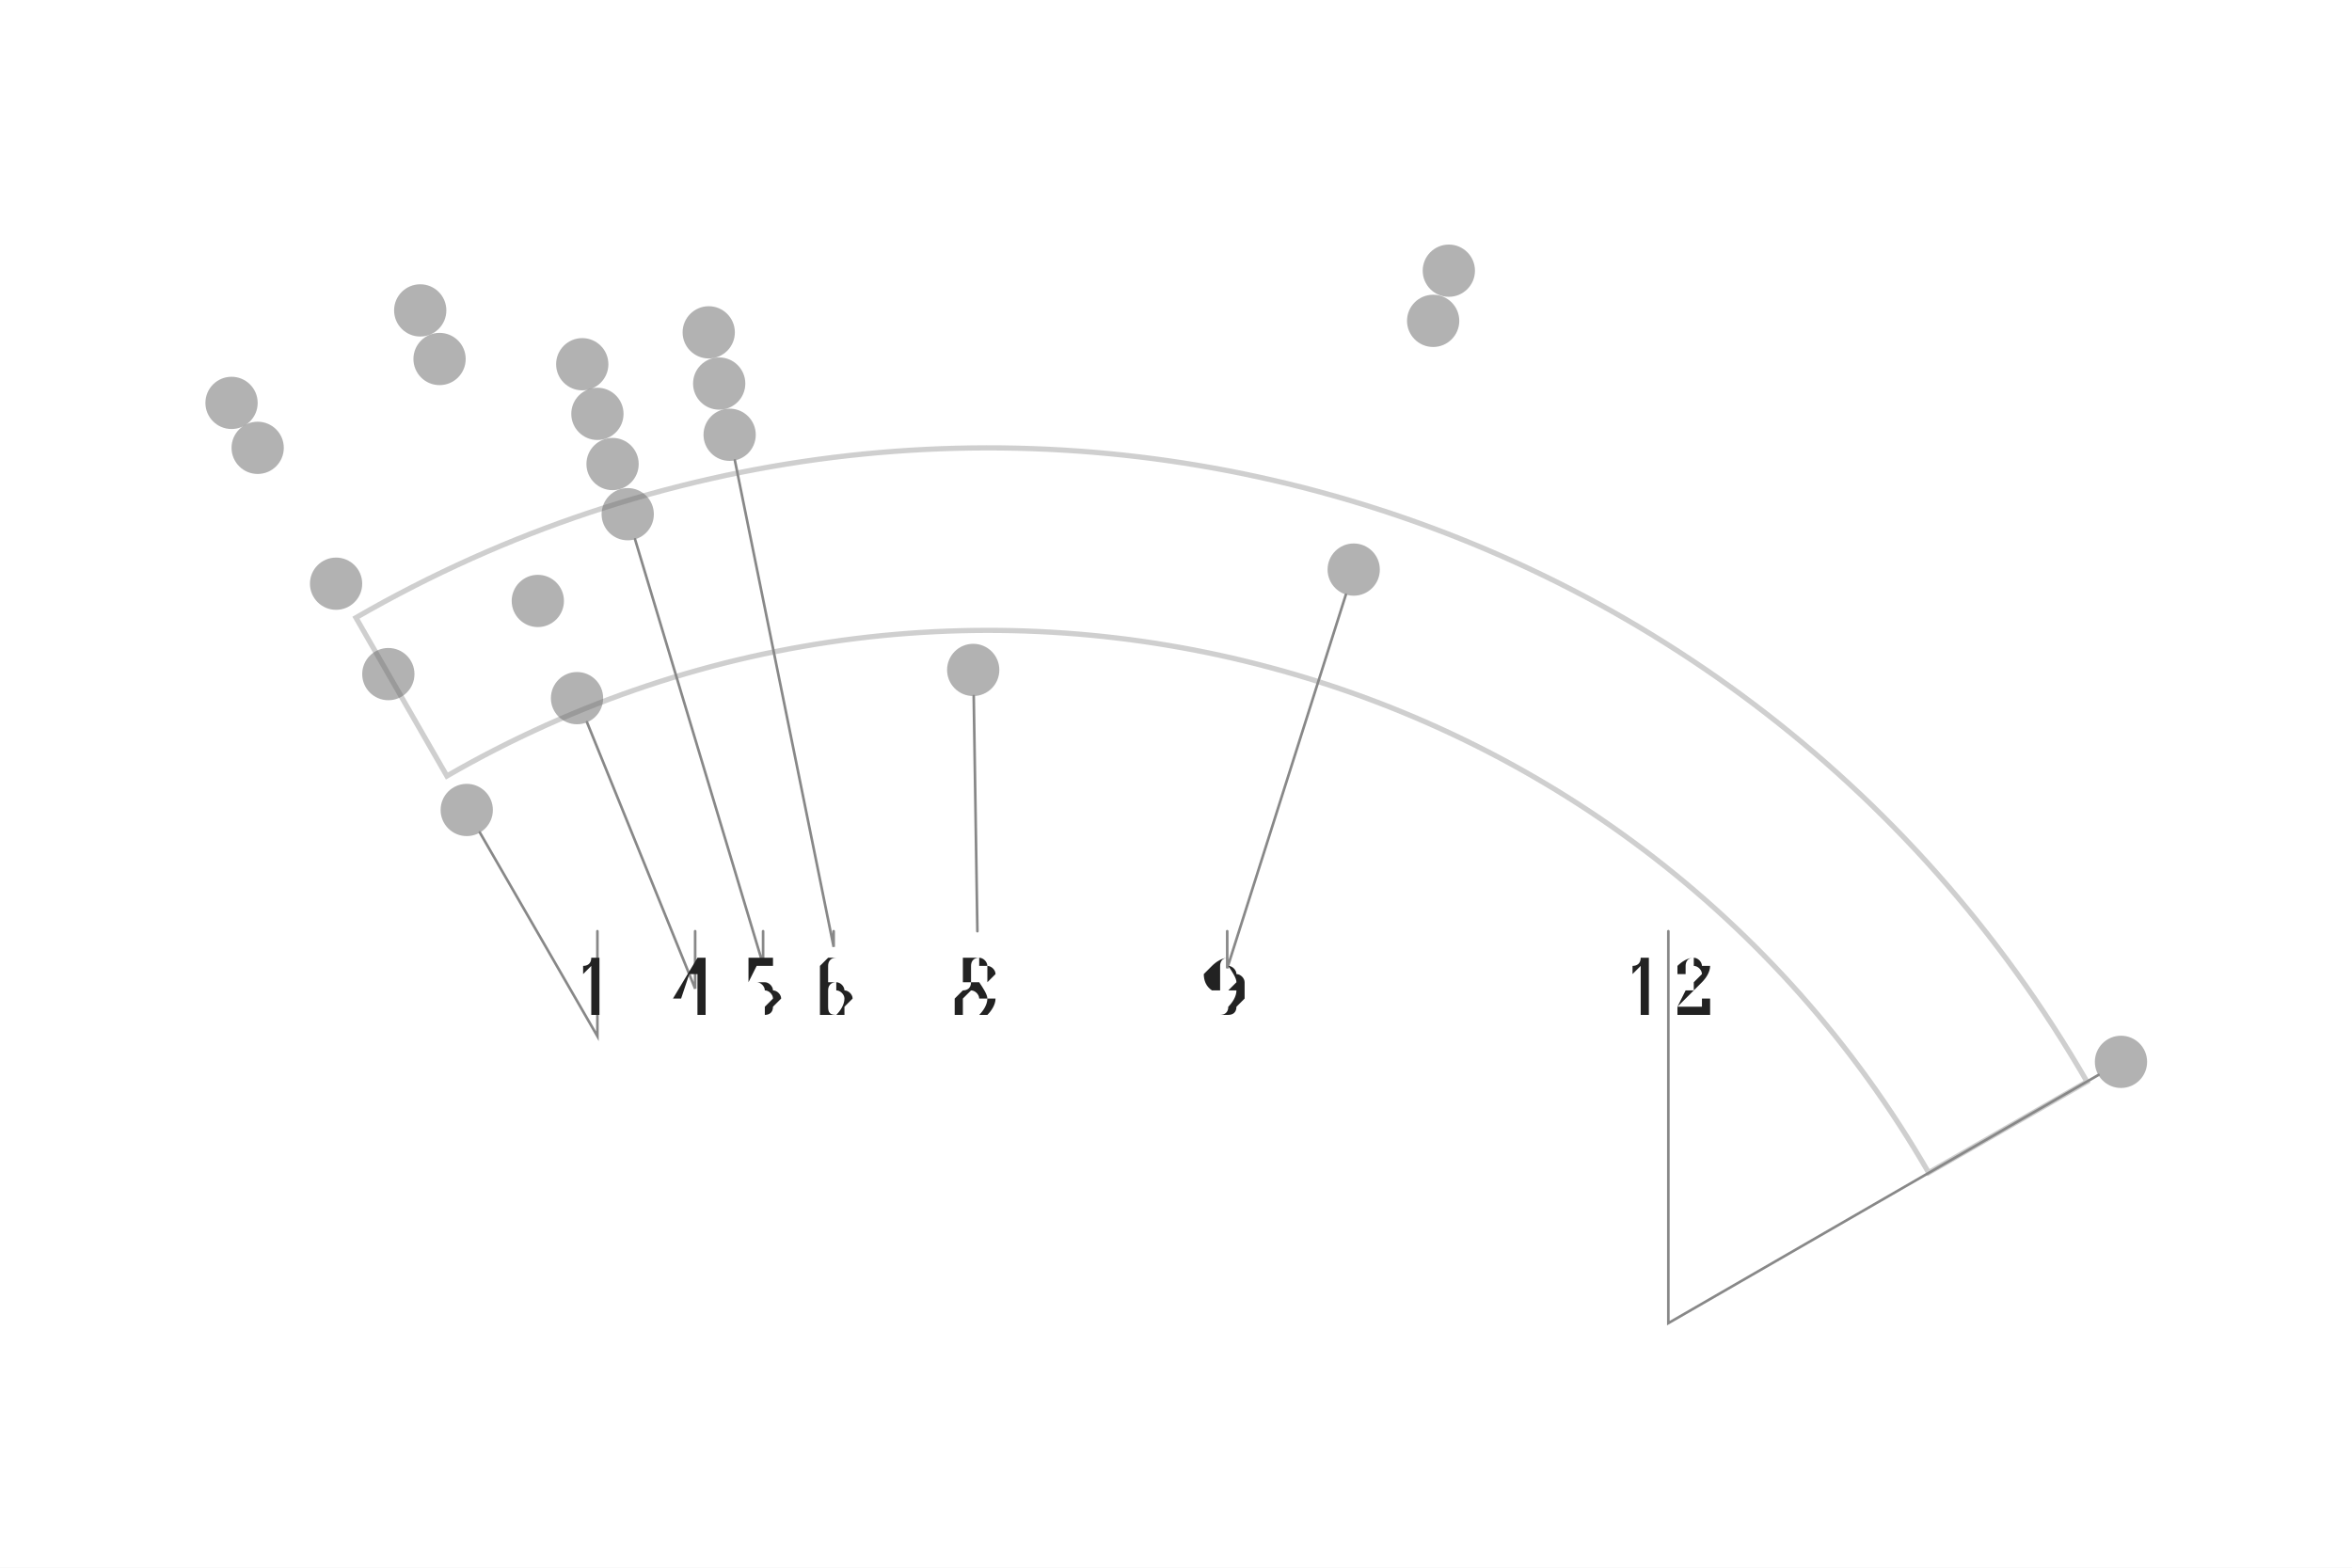
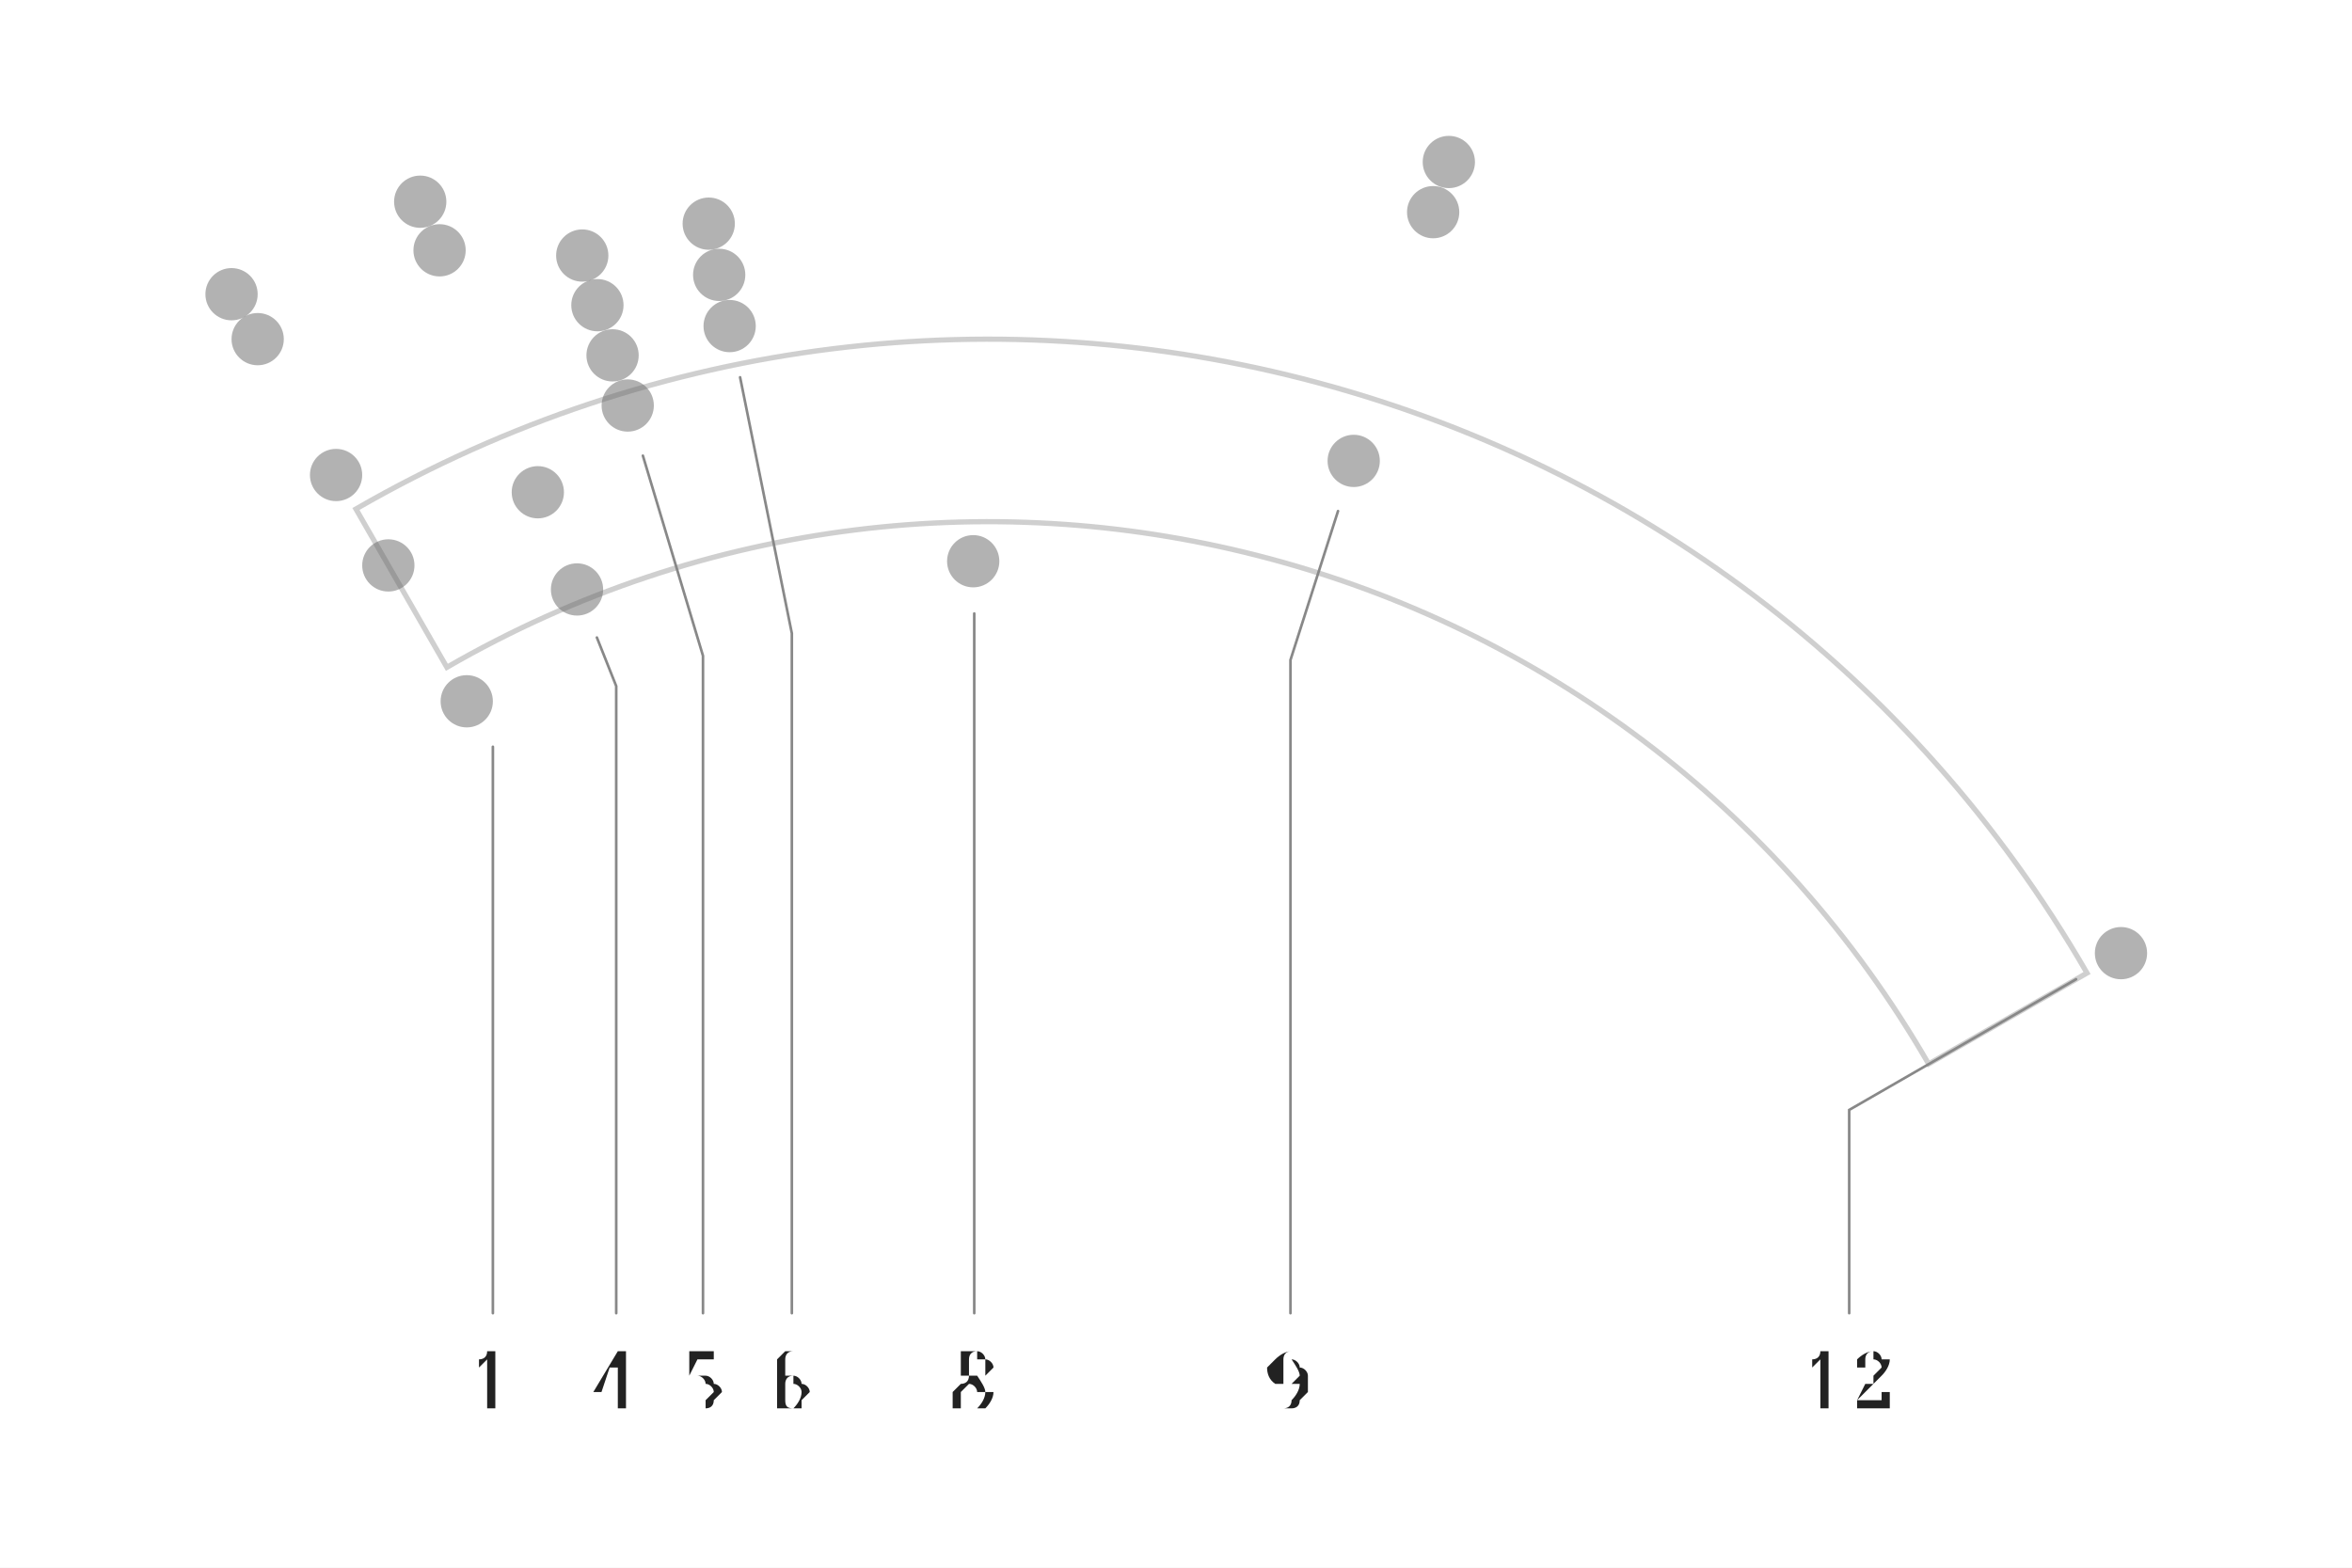
- <svg xmlns="http://www.w3.org/2000/svg" width="4.5in" height="3in" viewBox="-1.893 -3.282 4.5 3">
-   <rect x="-1.893" y="-3.282" width="4.5" height="3" fill="#ffffff" />
+ <svg xmlns="http://www.w3.org/2000/svg" width="4.5in" height="3in" viewBox="-1.893 -3.074 4.5 3">
+   <rect x="-1.893" y="-3.074" width="4.5" height="3" fill="#ffffff" />
  <path d="M -1.038 -1.797 A 2.075 2.075 0 0 1 1.797 -1.038 L 2.1 -1.212 A 2.425 2.425 0 0 0 -1.212 -2.1 Z" fill="none" stroke="#bbbbbb" stroke-width="0.01" stroke-linejoin="miter" stroke-linecap="butt" opacity="0.7" />
  <circle cx="-1.45" cy="-2.511" r="0.05" fill="#666666" stroke="none" opacity="0.5" />
  <circle cx="-1.089" cy="-2.688" r="0.05" fill="#666666" stroke="none" opacity="0.5" />
  <circle cx="0.879" cy="-2.764" r="0.05" fill="#666666" stroke="none" opacity="0.5" />
  <circle cx="-1.4" cy="-2.425" r="0.05" fill="#666666" stroke="none" opacity="0.5" />
  <circle cx="-1.052" cy="-2.595" r="0.05" fill="#666666" stroke="none" opacity="0.5" />
  <circle cx="0.849" cy="-2.668" r="0.05" fill="#666666" stroke="none" opacity="0.5" />
  <circle cx="-0.779" cy="-2.585" r="0.05" fill="#666666" stroke="none" opacity="0.5" />
  <circle cx="-0.537" cy="-2.646" r="0.05" fill="#666666" stroke="none" opacity="0.5" />
  <circle cx="-0.75" cy="-2.49" r="0.05" fill="#666666" stroke="none" opacity="0.5" />
  <circle cx="-0.517" cy="-2.548" r="0.05" fill="#666666" stroke="none" opacity="0.5" />
  <circle cx="-1.25" cy="-2.165" r="0.05" fill="#666666" stroke="none" opacity="0.5" />
  <circle cx="-0.721" cy="-2.394" r="0.05" fill="#666666" stroke="none" opacity="0.5" />
  <circle cx="-0.497" cy="-2.45" r="0.05" fill="#666666" stroke="none" opacity="0.5" />
  <circle cx="2.165" cy="-1.25" r="0.05" fill="#666666" stroke="none" opacity="0.5" />
  <circle cx="-0.692" cy="-2.298" r="0.05" fill="#666666" stroke="none" opacity="0.5" />
  <circle cx="-1.15" cy="-1.992" r="0.05" fill="#666666" stroke="none" opacity="0.5" />
  <circle cx="-0.864" cy="-2.132" r="0.05" fill="#666666" stroke="none" opacity="0.5" />
  <circle cx="0.697" cy="-2.192" r="0.05" fill="#666666" stroke="none" opacity="0.5" />
  <circle cx="-0.789" cy="-1.946" r="0.05" fill="#666666" stroke="none" opacity="0.5" />
  <circle cx="-1" cy="-1.732" r="0.05" fill="#666666" stroke="none" opacity="0.5" />
  <circle cx="-0.031" cy="-2" r="0.05" fill="#666666" stroke="none" opacity="0.5" />
-   <path d="M -0.975 -1.689 L -0.75 -1.299 L -0.75 -1.5" fill="none" stroke="#888888" stroke-width="0.005" stroke-linecap="round" />
-   <text x="-0.75" y="-1.393" text-anchor="middle" dominant-baseline="middle" font-size="0.153" fill="#222222" font-family="'Gentium Book Plus', Charter, 'Charis SIL', Georgia, serif">1</text>
-   <path d="M -0.77 -1.9 L -0.563 -1.39 L -0.563 -1.5" fill="none" stroke="#888888" stroke-width="0.005" stroke-linecap="round" />
-   <text x="-0.563" y="-1.393" text-anchor="middle" dominant-baseline="middle" font-size="0.153" fill="#222222" font-family="'Gentium Book Plus', Charter, 'Charis SIL', Georgia, serif">4</text>
-   <path d="M -0.678 -2.25 L -0.433 -1.436 L -0.433 -1.5" fill="none" stroke="#888888" stroke-width="0.005" stroke-linecap="round" />
-   <text x="-0.433" y="-1.393" text-anchor="middle" dominant-baseline="middle" font-size="0.153" fill="#222222" font-family="'Gentium Book Plus', Charter, 'Charis SIL', Georgia, serif">5</text>
-   <path d="M -0.487 -2.401 L -0.298 -1.47 L -0.298 -1.5" fill="none" stroke="#888888" stroke-width="0.005" stroke-linecap="round" />
-   <text x="-0.298" y="-1.393" text-anchor="middle" dominant-baseline="middle" font-size="0.153" fill="#222222" font-family="'Gentium Book Plus', Charter, 'Charis SIL', Georgia, serif">6</text>
-   <path d="M -0.03 -1.95 L -0.023 -1.5 L -0.023 -1.5" fill="none" stroke="#888888" stroke-width="0.005" stroke-linecap="round" />
-   <text x="-0.023" y="-1.393" text-anchor="middle" dominant-baseline="middle" font-size="0.153" fill="#222222" font-family="'Gentium Book Plus', Charter, 'Charis SIL', Georgia, serif">8</text>
-   <path d="M 0.682 -2.144 L 0.455 -1.429 L 0.455 -1.5" fill="none" stroke="#888888" stroke-width="0.005" stroke-linecap="round" />
-   <text x="0.455" y="-1.393" text-anchor="middle" dominant-baseline="middle" font-size="0.153" fill="#222222" font-family="'Gentium Book Plus', Charter, 'Charis SIL', Georgia, serif">9</text>
-   <path d="M 2.122 -1.225 L 1.299 -0.75 L 1.299 -1.5" fill="none" stroke="#888888" stroke-width="0.005" stroke-linecap="round" />
-   <text x="1.299" y="-1.393" text-anchor="middle" dominant-baseline="middle" font-size="0.153" fill="#222222" font-family="'Gentium Book Plus', Charter, 'Charis SIL', Georgia, serif">12</text>
+   <path d="M -0.95 -1.645 L -0.95 -1.645 L -0.95 -0.561" fill="none" stroke="#888888" stroke-width="0.005" stroke-linecap="round" />
+   <text x="-0.95" y="-0.434" text-anchor="middle" dominant-baseline="middle" font-size="0.153" fill="#222222" font-family="'Gentium Book Plus', Charter, 'Charis SIL', Georgia, serif">1</text>
+   <path d="M -0.751 -1.854 L -0.714 -1.761 L -0.714 -0.561" fill="none" stroke="#888888" stroke-width="0.005" stroke-linecap="round" />
+   <text x="-0.714" y="-0.434" text-anchor="middle" dominant-baseline="middle" font-size="0.153" fill="#222222" font-family="'Gentium Book Plus', Charter, 'Charis SIL', Georgia, serif">4</text>
+   <path d="M -0.663 -2.202 L -0.548 -1.819 L -0.548 -0.561" fill="none" stroke="#888888" stroke-width="0.005" stroke-linecap="round" />
+   <text x="-0.548" y="-0.434" text-anchor="middle" dominant-baseline="middle" font-size="0.153" fill="#222222" font-family="'Gentium Book Plus', Charter, 'Charis SIL', Georgia, serif">5</text>
+   <path d="M -0.477 -2.352 L -0.378 -1.862 L -0.378 -0.561" fill="none" stroke="#888888" stroke-width="0.005" stroke-linecap="round" />
+   <text x="-0.378" y="-0.434" text-anchor="middle" dominant-baseline="middle" font-size="0.153" fill="#222222" font-family="'Gentium Book Plus', Charter, 'Charis SIL', Georgia, serif">6</text>
+   <path d="M -0.029 -1.9 L -0.029 -1.9 L -0.029 -0.561" fill="none" stroke="#888888" stroke-width="0.005" stroke-linecap="round" />
+   <text x="-0.029" y="-0.434" text-anchor="middle" dominant-baseline="middle" font-size="0.153" fill="#222222" font-family="'Gentium Book Plus', Charter, 'Charis SIL', Georgia, serif">8</text>
+   <path d="M 0.667 -2.096 L 0.576 -1.811 L 0.576 -0.561" fill="none" stroke="#888888" stroke-width="0.005" stroke-linecap="round" />
+   <text x="0.576" y="-0.434" text-anchor="middle" dominant-baseline="middle" font-size="0.153" fill="#222222" font-family="'Gentium Book Plus', Charter, 'Charis SIL', Georgia, serif">9</text>
+   <path d="M 2.079 -1.2 L 1.645 -0.95 L 1.645 -0.561" fill="none" stroke="#888888" stroke-width="0.005" stroke-linecap="round" />
+   <text x="1.645" y="-0.434" text-anchor="middle" dominant-baseline="middle" font-size="0.153" fill="#222222" font-family="'Gentium Book Plus', Charter, 'Charis SIL', Georgia, serif">12</text>
</svg>
